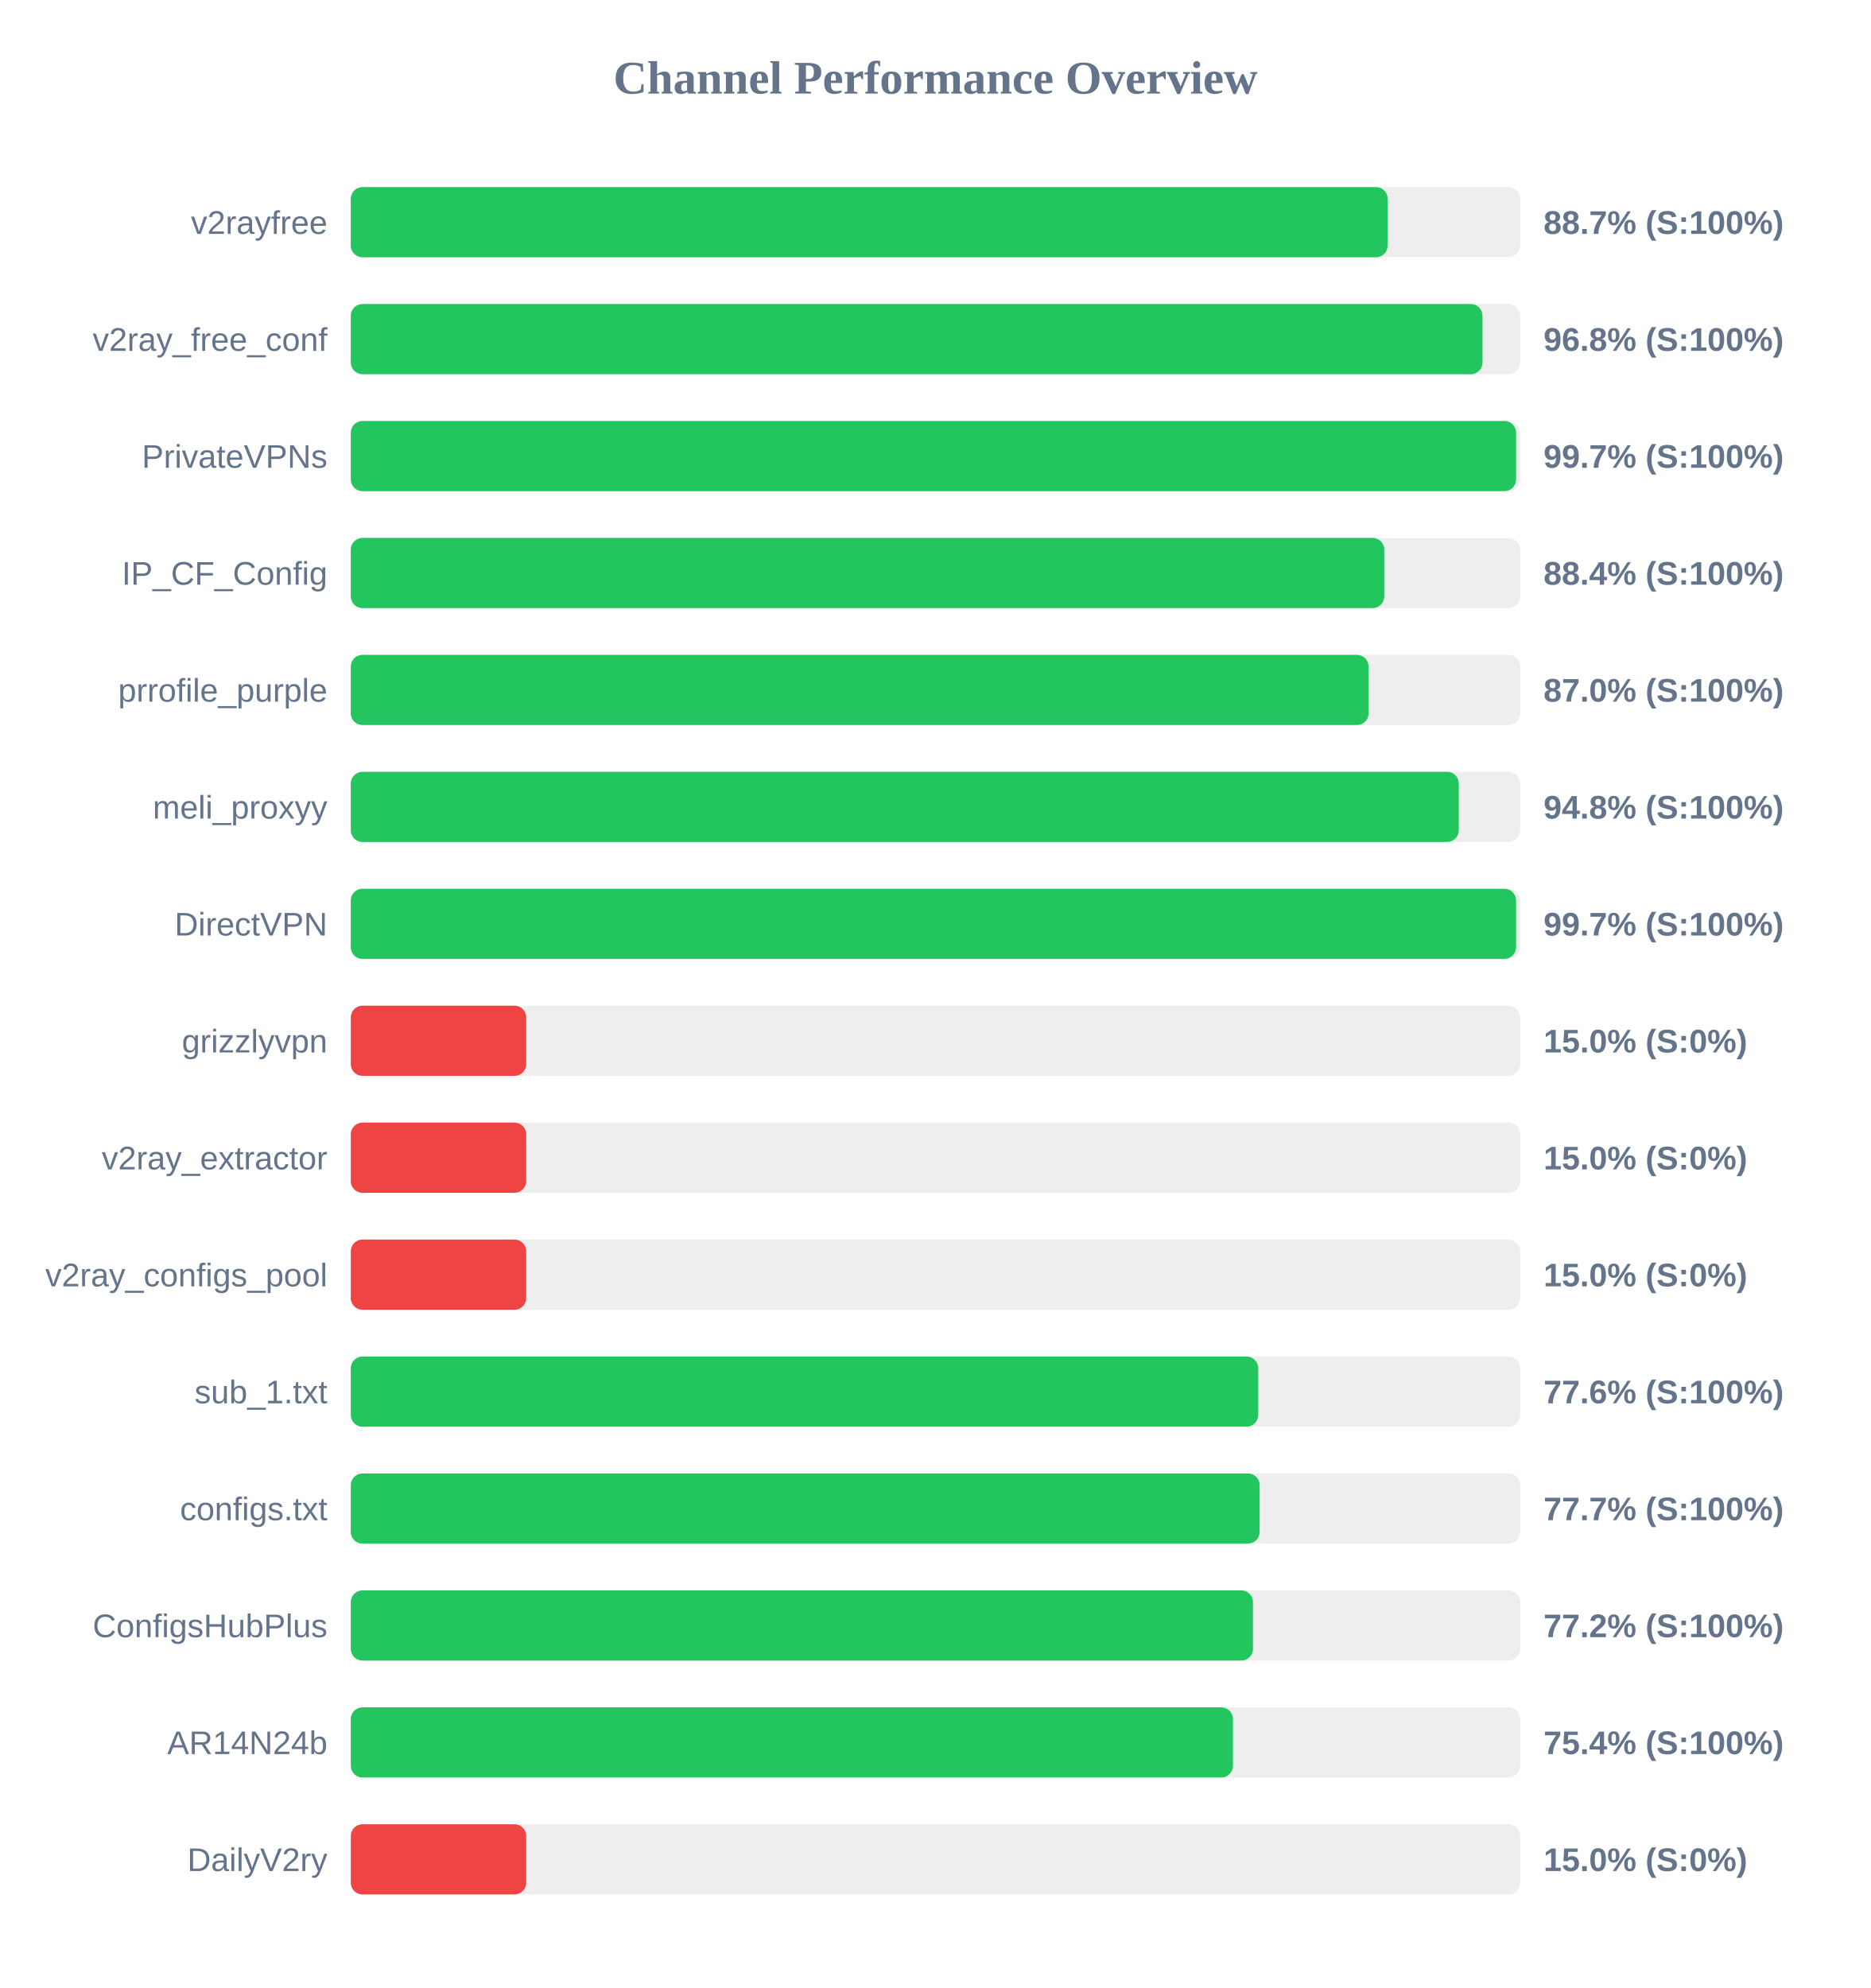
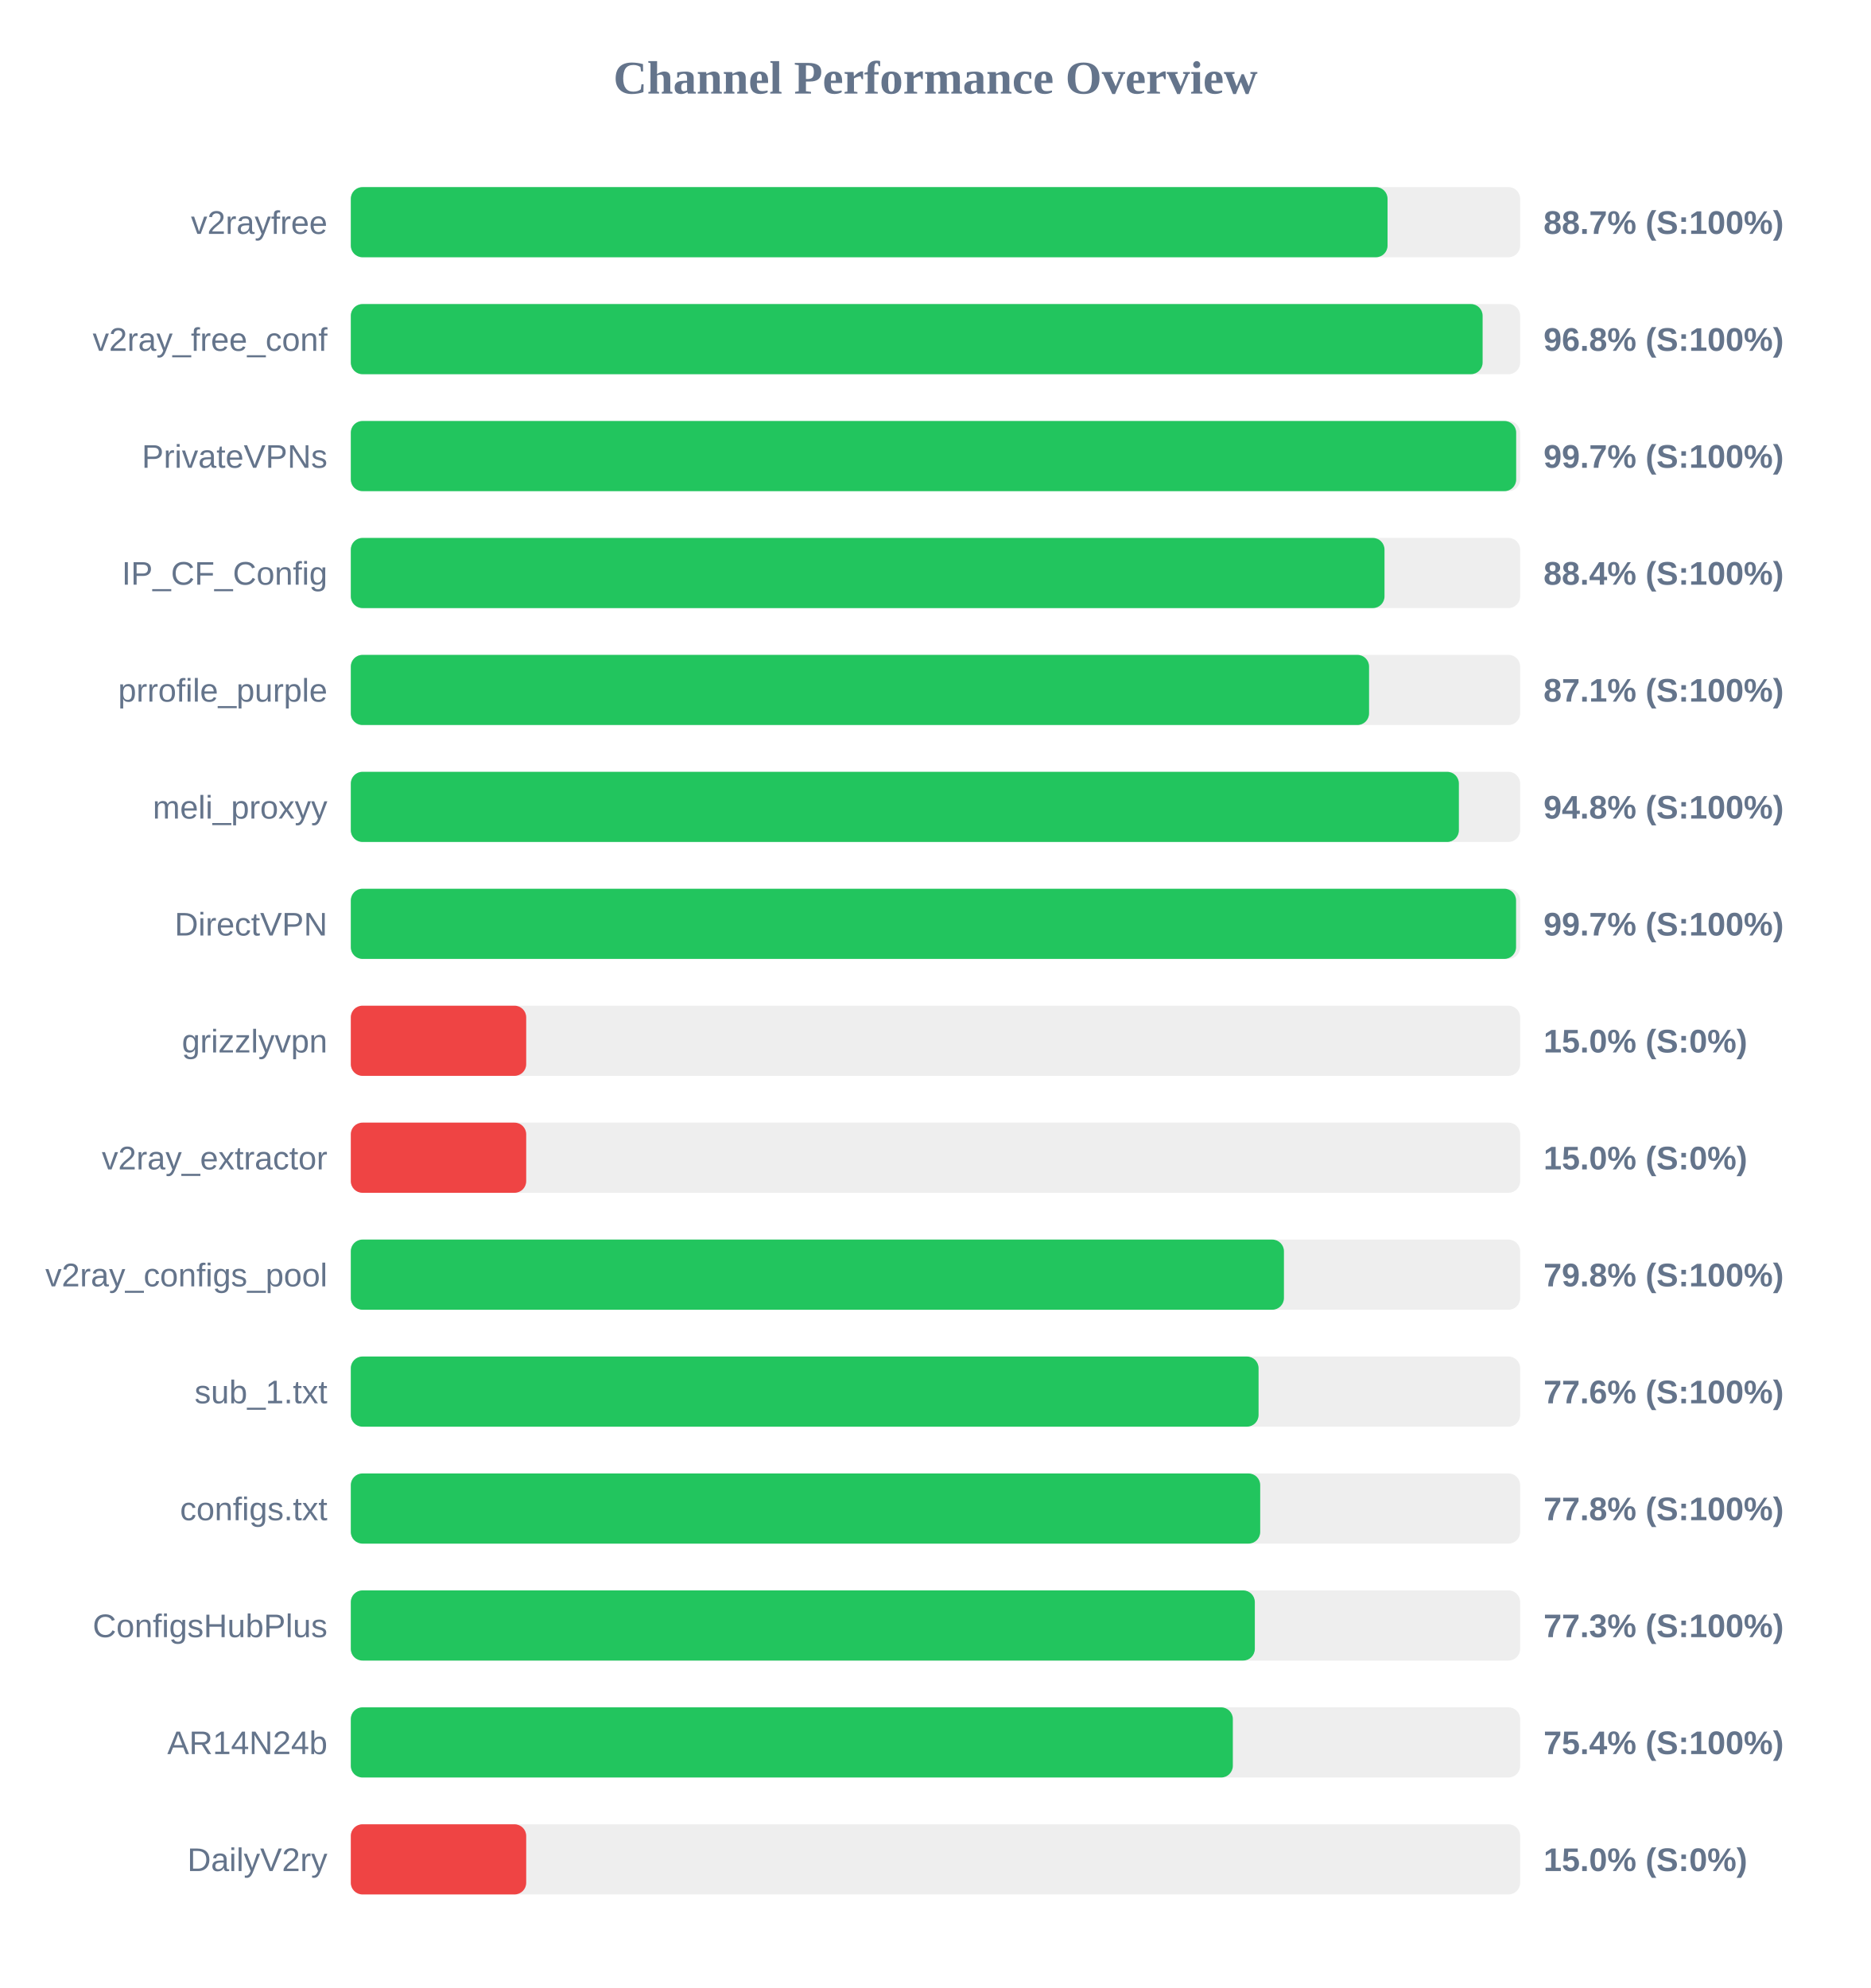
<svg xmlns="http://www.w3.org/2000/svg" width="800" height="850" version="1.1">
  <style>
        .row { font: 14px Arial; fill: #64748b; }
        .score { font: bold 14px Arial; fill: #64748b; }
    </style>
  <text x="400" y="40" text-anchor="middle" font-size="20px" font-weight="bold" fill="#64748b">Channel Performance Overview</text>
  <rect x="150" y="80" width="500" height="30" fill="#eee" rx="5" />
-   <rect x="150" y="80" width="443.35" height="30" fill="#22c55e" rx="5" />
+   <rect x="150" y="80" width="443.3" height="30" fill="#22c55e" rx="5" />
  <text x="140" y="100" text-anchor="end" class="row">v2rayfree</text>
  <text x="660" y="100" text-anchor="start" class="score">88.7% (S:100%)</text>
  <rect x="150" y="130" width="500" height="30" fill="#eee" rx="5" />
-   <rect x="150" y="130" width="483.9" height="30" fill="#22c55e" rx="5" />
+   <rect x="150" y="130" width="483.95" height="30" fill="#22c55e" rx="5" />
  <text x="140" y="150" text-anchor="end" class="row">v2ray_free_conf</text>
  <text x="660" y="150" text-anchor="start" class="score">96.8% (S:100%)</text>
  <rect x="150" y="180" width="500" height="30" fill="#eee" rx="5" />
-   <rect x="150" y="180" width="498.25" height="30" fill="#22c55e" rx="5" />
+   <rect x="150" y="180" width="498.3" height="30" fill="#22c55e" rx="5" />
  <text x="140" y="200" text-anchor="end" class="row">PrivateVPNs</text>
  <text x="660" y="200" text-anchor="start" class="score">99.7% (S:100%)</text>
  <rect x="150" y="230" width="500" height="30" fill="#eee" rx="5" />
-   <rect x="150" y="230" width="441.9" height="30" fill="#22c55e" rx="5" />
+   <rect x="150" y="230" width="442.0" height="30" fill="#22c55e" rx="5" />
  <text x="140" y="250" text-anchor="end" class="row">IP_CF_Config</text>
  <text x="660" y="250" text-anchor="start" class="score">88.4% (S:100%)</text>
  <rect x="150" y="280" width="500" height="30" fill="#eee" rx="5" />
-   <rect x="150" y="280" width="435.2" height="30" fill="#22c55e" rx="5" />
+   <rect x="150" y="280" width="435.4" height="30" fill="#22c55e" rx="5" />
  <text x="140" y="300" text-anchor="end" class="row">prrofile_purple</text>
-   <text x="660" y="300" text-anchor="start" class="score">87.0% (S:100%)</text>
+   <text x="660" y="300" text-anchor="start" class="score">87.1% (S:100%)</text>
  <rect x="150" y="330" width="500" height="30" fill="#eee" rx="5" />
-   <rect x="150" y="330" width="473.75" height="30" fill="#22c55e" rx="5" />
+   <rect x="150" y="330" width="473.8" height="30" fill="#22c55e" rx="5" />
  <text x="140" y="350" text-anchor="end" class="row">meli_proxyy</text>
  <text x="660" y="350" text-anchor="start" class="score">94.8% (S:100%)</text>
  <rect x="150" y="380" width="500" height="30" fill="#eee" rx="5" />
  <rect x="150" y="380" width="498.25" height="30" fill="#22c55e" rx="5" />
  <text x="140" y="400" text-anchor="end" class="row">DirectVPN</text>
  <text x="660" y="400" text-anchor="start" class="score">99.7% (S:100%)</text>
  <rect x="150" y="430" width="500" height="30" fill="#eee" rx="5" />
  <rect x="150" y="430" width="75.0" height="30" fill="#ef4444" rx="5" />
  <text x="140" y="450" text-anchor="end" class="row">grizzlyvpn</text>
  <text x="660" y="450" text-anchor="start" class="score">15.0% (S:0%)</text>
  <rect x="150" y="480" width="500" height="30" fill="#eee" rx="5" />
  <rect x="150" y="480" width="75.0" height="30" fill="#ef4444" rx="5" />
  <text x="140" y="500" text-anchor="end" class="row">v2ray_extractor</text>
  <text x="660" y="500" text-anchor="start" class="score">15.0% (S:0%)</text>
  <rect x="150" y="530" width="500" height="30" fill="#eee" rx="5" />
-   <rect x="150" y="530" width="75.0" height="30" fill="#ef4444" rx="5" />
+   <rect x="150" y="530" width="399.0" height="30" fill="#22c55e" rx="5" />
  <text x="140" y="550" text-anchor="end" class="row">v2ray_configs_pool</text>
-   <text x="660" y="550" text-anchor="start" class="score">15.0% (S:0%)</text>
+   <text x="660" y="550" text-anchor="start" class="score">79.8% (S:100%)</text>
  <rect x="150" y="580" width="500" height="30" fill="#eee" rx="5" />
-   <rect x="150" y="580" width="388.0" height="30" fill="#22c55e" rx="5" />
+   <rect x="150" y="580" width="388.15" height="30" fill="#22c55e" rx="5" />
  <text x="140" y="600" text-anchor="end" class="row">sub_1.txt</text>
  <text x="660" y="600" text-anchor="start" class="score">77.6% (S:100%)</text>
  <rect x="150" y="630" width="500" height="30" fill="#eee" rx="5" />
-   <rect x="150" y="630" width="388.6" height="30" fill="#22c55e" rx="5" />
+   <rect x="150" y="630" width="388.85" height="30" fill="#22c55e" rx="5" />
  <text x="140" y="650" text-anchor="end" class="row">configs.txt</text>
-   <text x="660" y="650" text-anchor="start" class="score">77.7% (S:100%)</text>
+   <text x="660" y="650" text-anchor="start" class="score">77.8% (S:100%)</text>
  <rect x="150" y="680" width="500" height="30" fill="#eee" rx="5" />
-   <rect x="150" y="680" width="385.75" height="30" fill="#22c55e" rx="5" />
+   <rect x="150" y="680" width="386.55" height="30" fill="#22c55e" rx="5" />
  <text x="140" y="700" text-anchor="end" class="row">ConfigsHubPlus</text>
-   <text x="660" y="700" text-anchor="start" class="score">77.2% (S:100%)</text>
+   <text x="660" y="700" text-anchor="start" class="score">77.3% (S:100%)</text>
  <rect x="150" y="730" width="500" height="30" fill="#eee" rx="5" />
-   <rect x="150" y="730" width="377.2" height="30" fill="#22c55e" rx="5" />
+   <rect x="150" y="730" width="377.15" height="30" fill="#22c55e" rx="5" />
  <text x="140" y="750" text-anchor="end" class="row">AR14N24b</text>
  <text x="660" y="750" text-anchor="start" class="score">75.4% (S:100%)</text>
  <rect x="150" y="780" width="500" height="30" fill="#eee" rx="5" />
  <rect x="150" y="780" width="75.0" height="30" fill="#ef4444" rx="5" />
  <text x="140" y="800" text-anchor="end" class="row">DailyV2ry</text>
  <text x="660" y="800" text-anchor="start" class="score">15.0% (S:0%)</text>
</svg>
